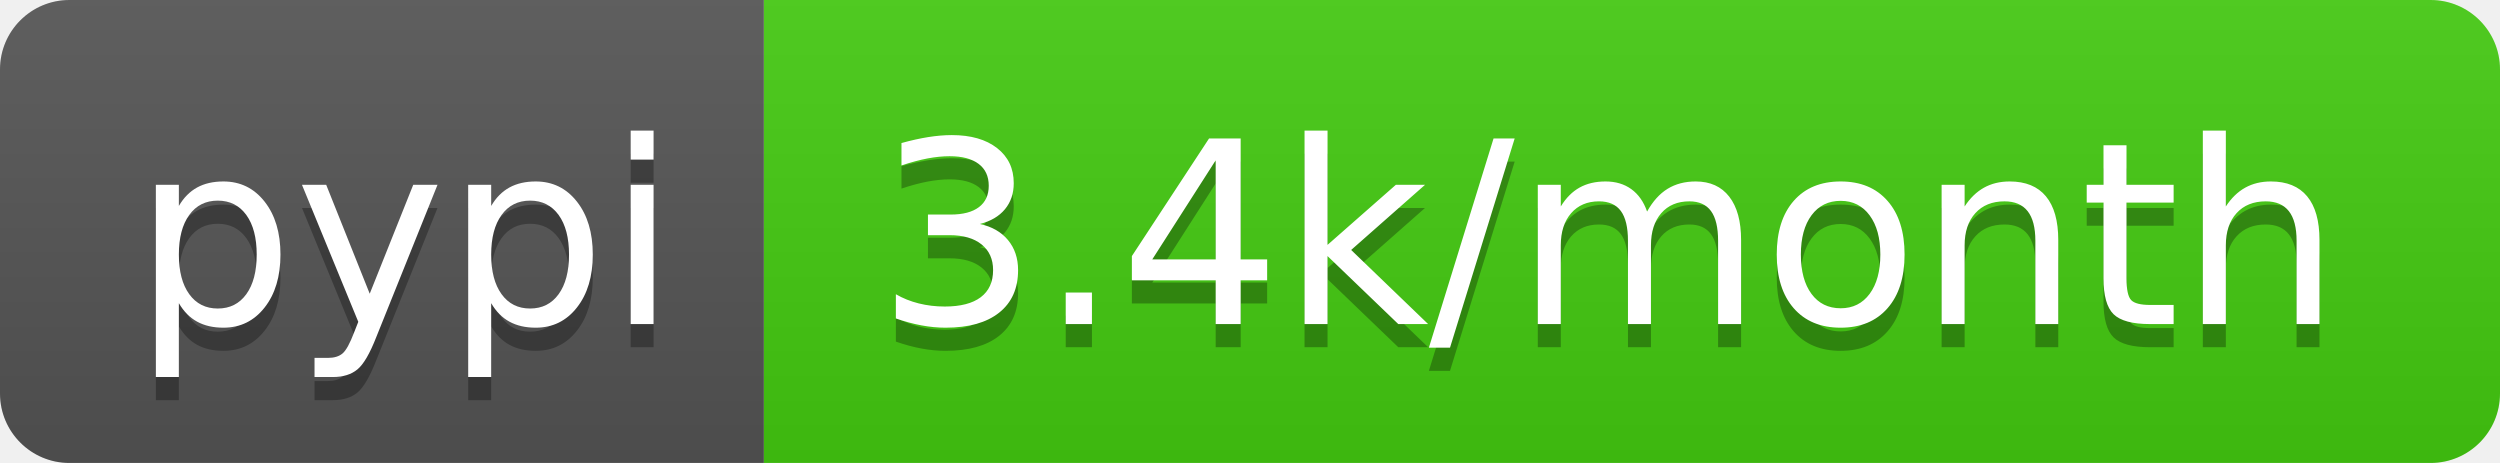
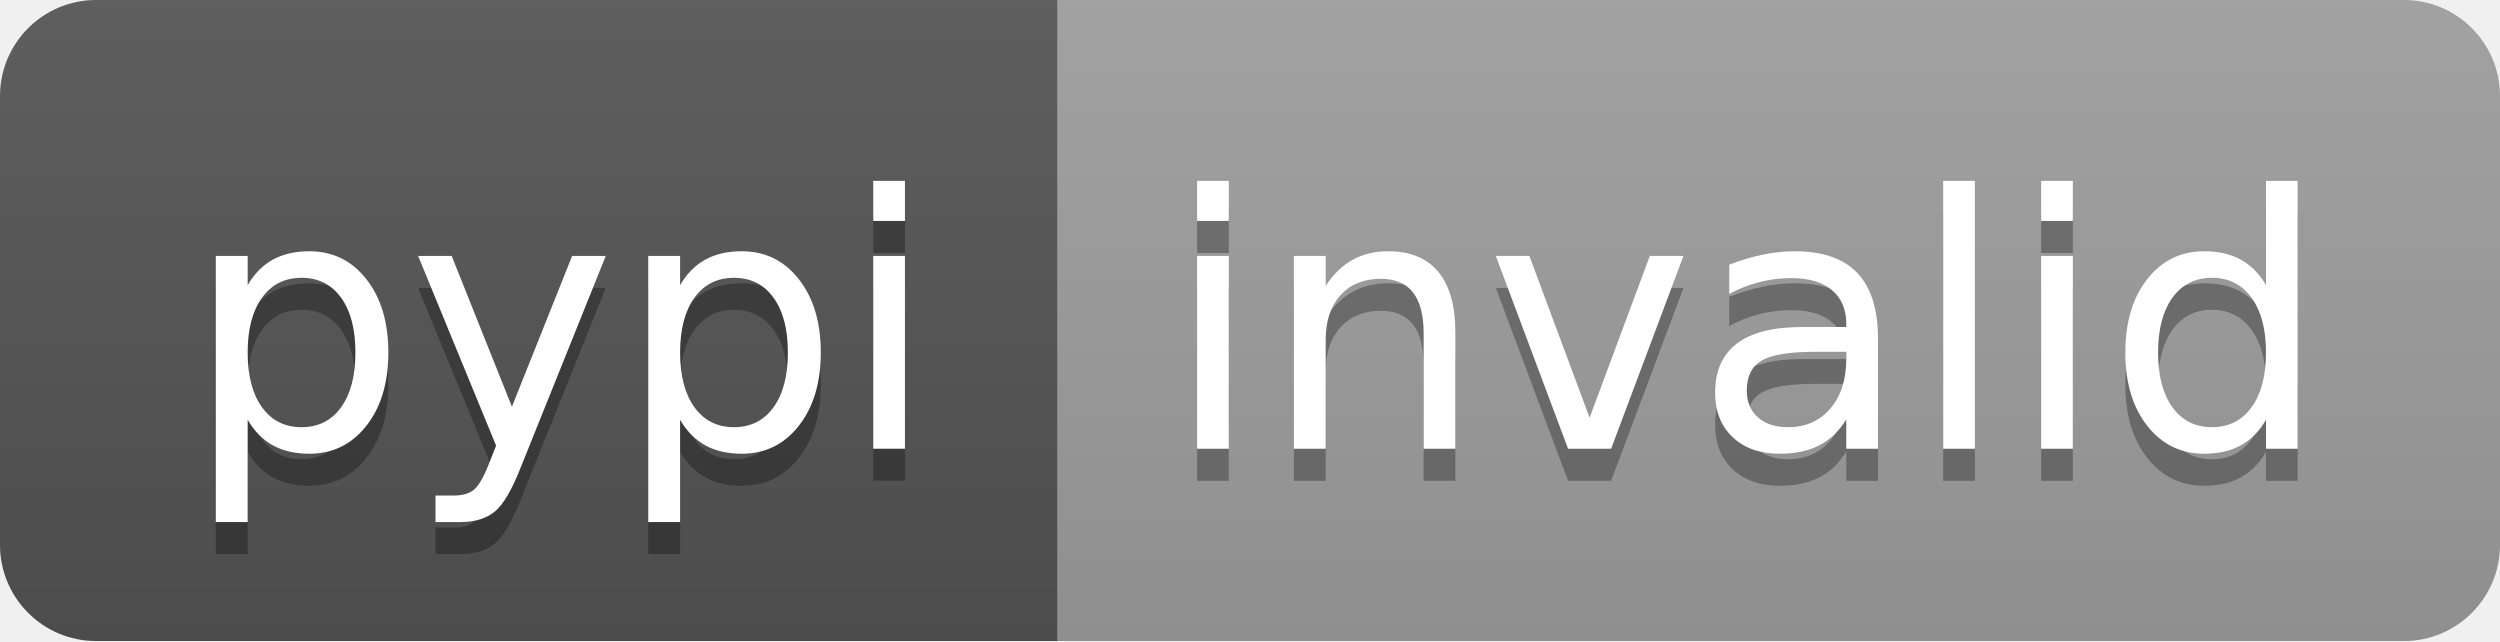
- <svg xmlns="http://www.w3.org/2000/svg" width="108" height="20" role="img" aria-label="pypi: 3.4k/month">
+ <svg xmlns="http://www.w3.org/2000/svg" width="78" height="20" role="img" aria-label="pypi: invalid">
  <linearGradient id="s" x2="0" y2="100%">
    <stop offset="0" stop-color="#bbb" stop-opacity=".1" />
    <stop offset="1" stop-opacity=".1" />
  </linearGradient>
  <clipPath id="r">
-     <rect width="108" height="20" rx="3" fill="#fff" />
+     <rect width="78" height="20" rx="3" fill="#fff" />
  </clipPath>
  <g clip-path="url(#r)">
    <rect width="33" height="20" fill="#555" />
-     <rect x="33" width="75" height="20" fill="#4c1" />
-     <rect width="108" height="20" fill="url(#s)" />
+     <rect x="33" width="45" height="20" fill="#9f9f9f" />
+     <rect width="78" height="20" fill="url(#s)" />
  </g>
  <g fill="#fff" text-anchor="middle" font-family="Verdana,Geneva,DejaVu Sans,sans-serif" text-rendering="geometricPrecision" font-size="110">
    <text aria-hidden="true" x="175" y="150" fill="#010101" fill-opacity=".3" transform="scale(.1)" textLength="230">pypi</text>
    <text x="175" y="140" transform="scale(.1)" fill="#fff" textLength="230">pypi</text>
-     <text aria-hidden="true" x="695" y="150" fill="#010101" fill-opacity=".3" transform="scale(.1)" textLength="650">3.4k/month</text>
-     <text x="695" y="140" transform="scale(.1)" fill="#fff" textLength="650">3.4k/month</text>
+     <text aria-hidden="true" x="545" y="150" fill="#010101" fill-opacity=".3" transform="scale(.1)" textLength="350">invalid</text>
+     <text x="545" y="140" transform="scale(.1)" fill="#fff" textLength="350">invalid</text>
  </g>
</svg>
